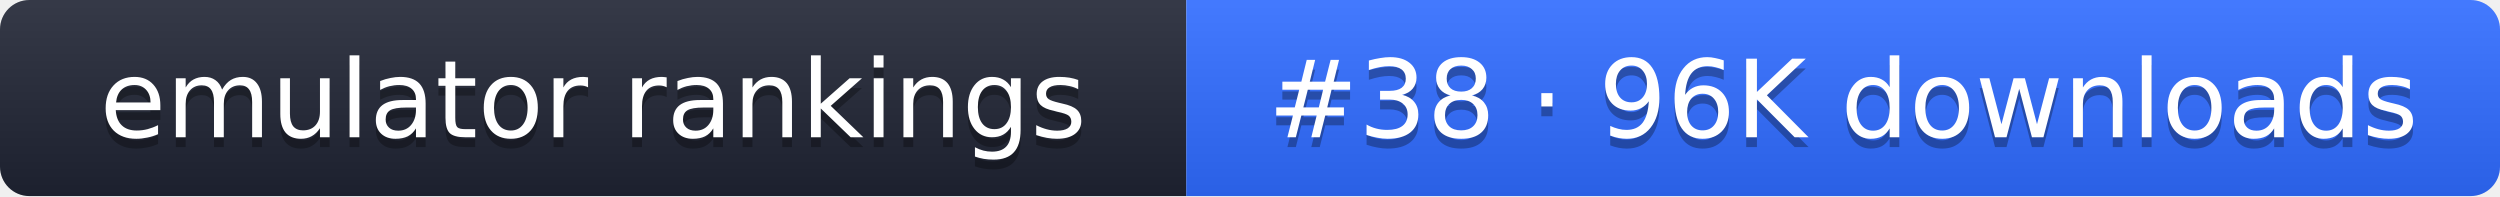
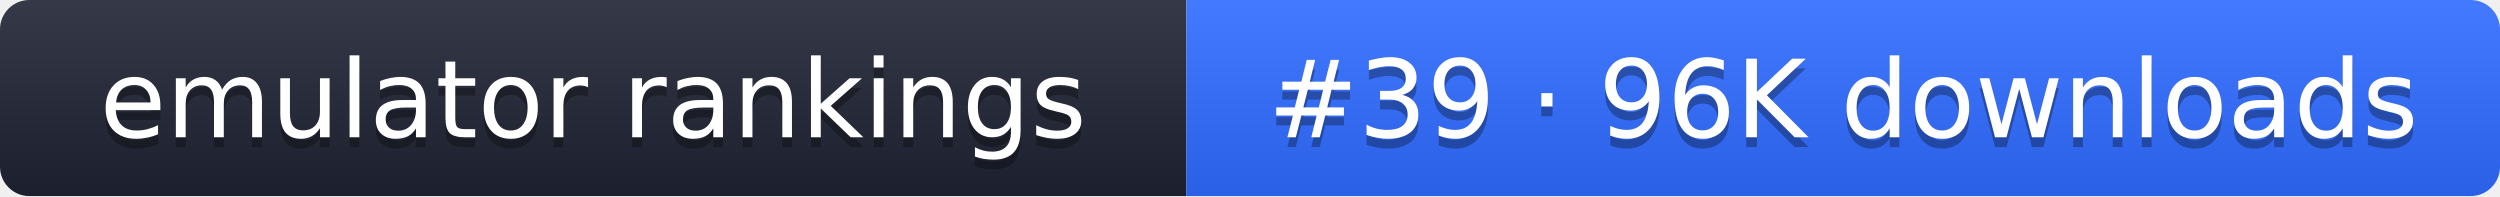
- <svg xmlns="http://www.w3.org/2000/svg" width="255" height="20" role="img" aria-label="emulator rankings: #38 · 96K downloads">
+ <svg xmlns="http://www.w3.org/2000/svg" width="255" height="20" role="img" aria-label="emulator rankings: #39 · 96K downloads">
  <linearGradient id="g" x2="0" y2="100%">
    <stop offset="0" stop-color="#fff" stop-opacity=".1" />
    <stop offset="1" stop-opacity=".1" />
  </linearGradient>
  <clipPath id="r">
    <rect width="255" height="20" rx="3" fill="#fff" />
  </clipPath>
  <g clip-path="url(#r)">
    <rect width="121" height="20" fill="#1f2433" />
    <rect x="121" width="134" height="20" fill="#2f6bff" />
    <rect width="255" height="20" fill="url(#g)" />
  </g>
  <g fill="#fff" text-anchor="middle" font-family="Verdana,DejaVu Sans,sans-serif" font-size="11">
    <text x="60.5" y="15" fill="#010101" fill-opacity=".3">emulator rankings</text>
    <text x="60.5" y="14">emulator rankings</text>
-     <text x="188" y="15" fill="#010101" fill-opacity=".3">#38 · 96K downloads</text>
-     <text x="188" y="14">#38 · 96K downloads</text>
+     <text x="188" y="15" fill="#010101" fill-opacity=".3">#39 · 96K downloads</text>
+     <text x="188" y="14">#39 · 96K downloads</text>
  </g>
</svg>
